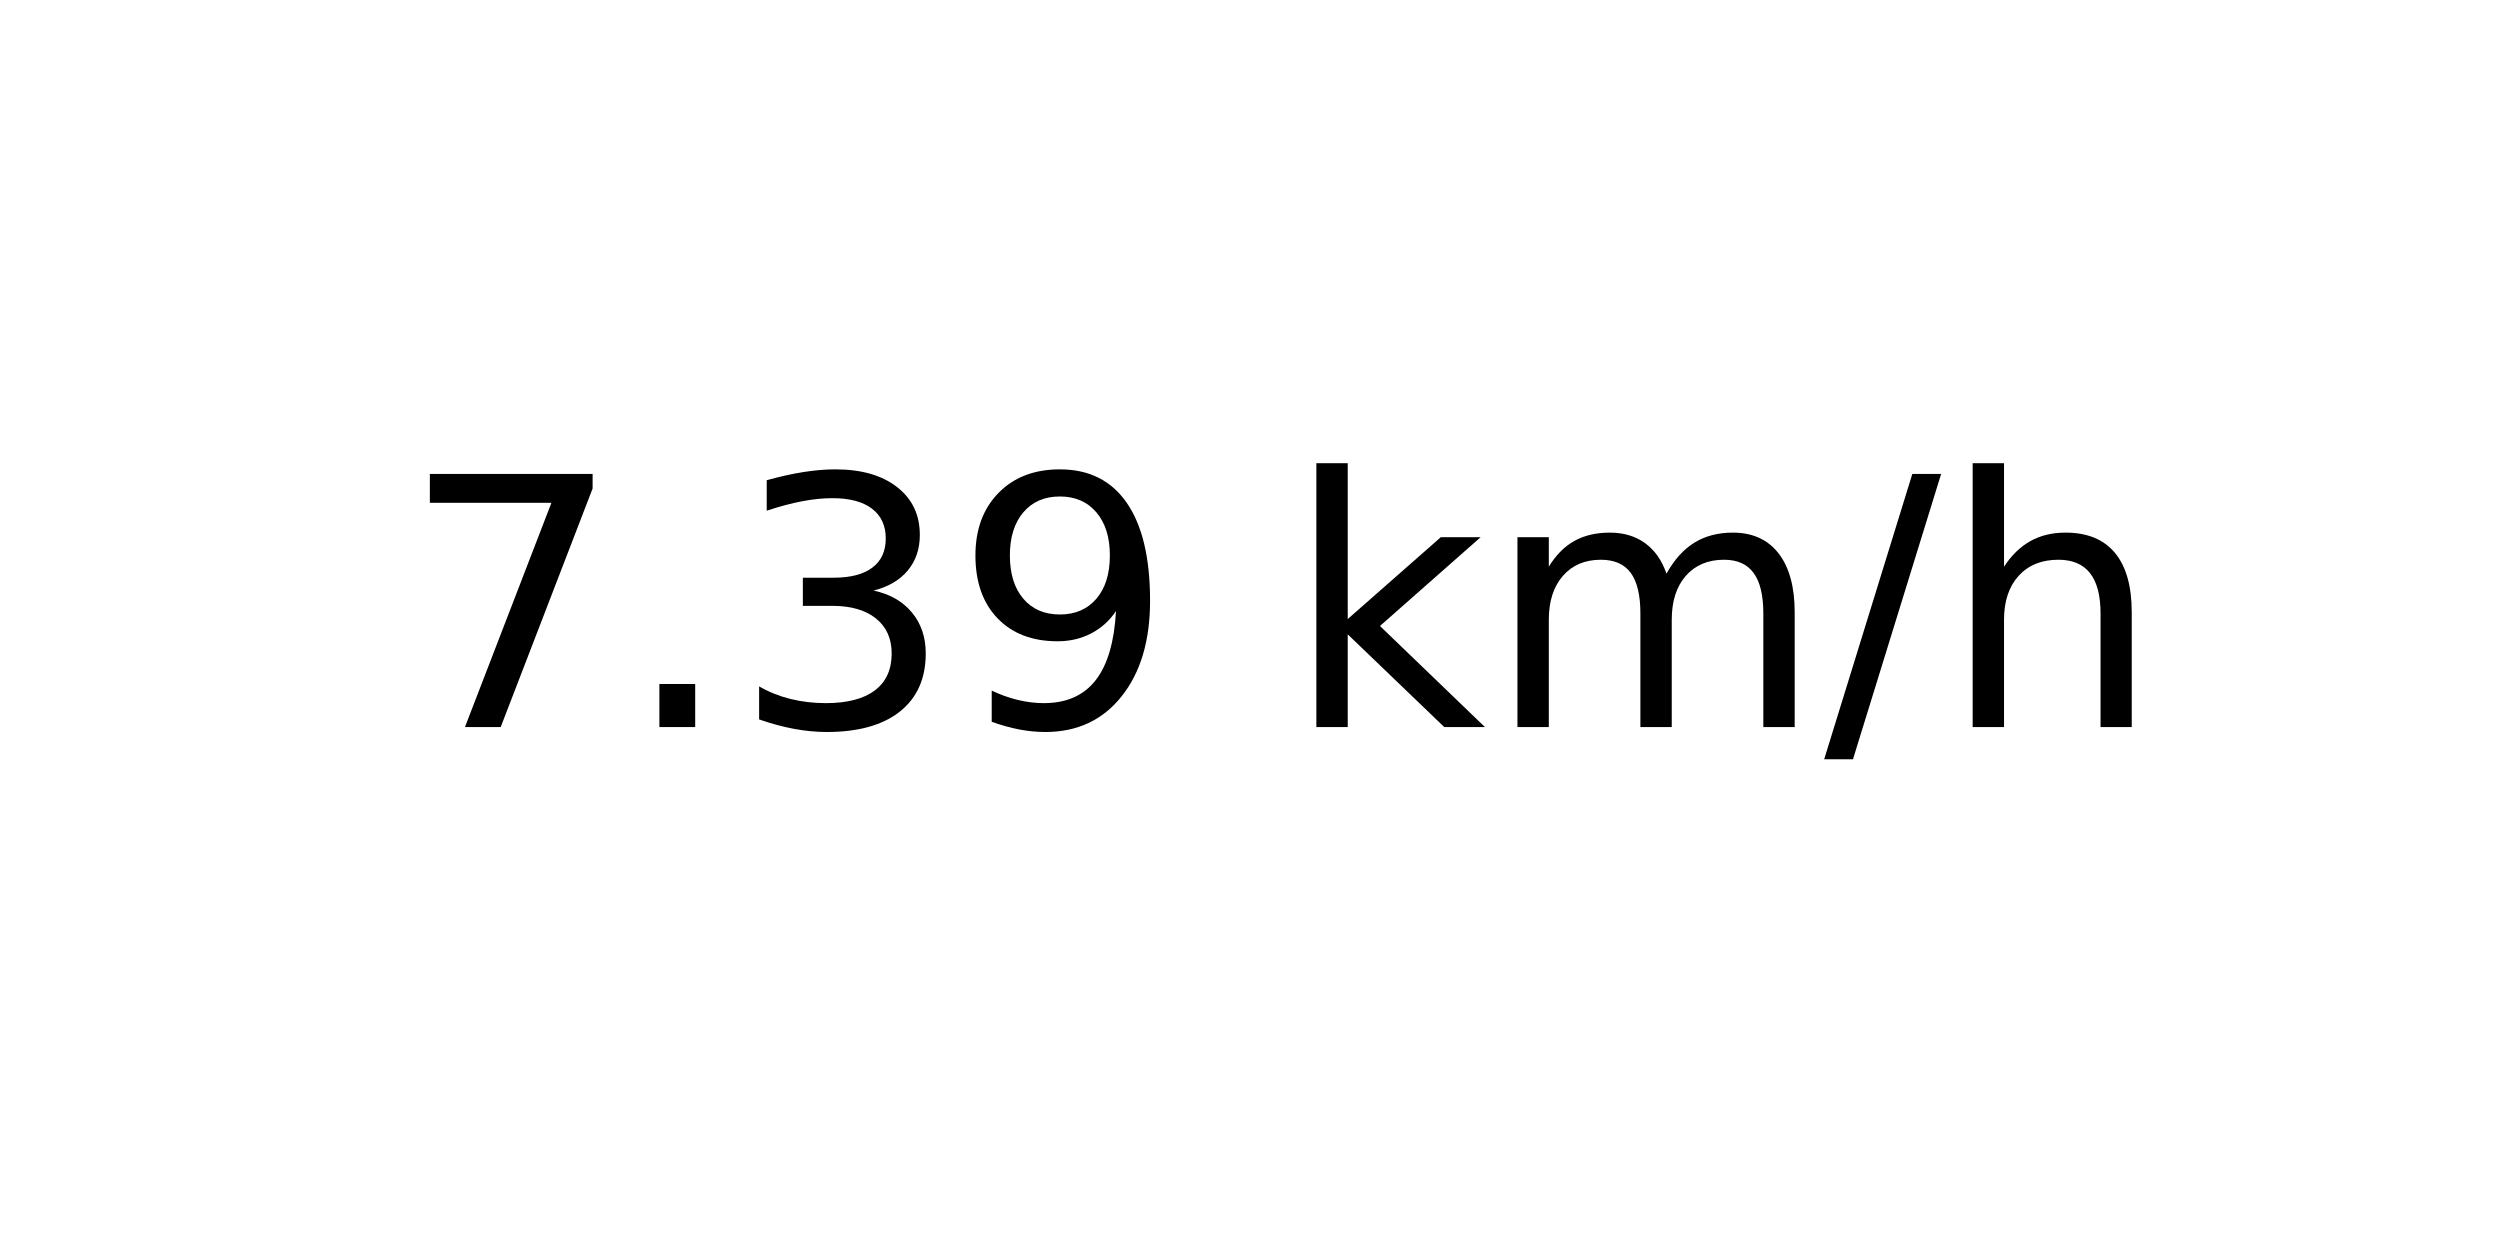
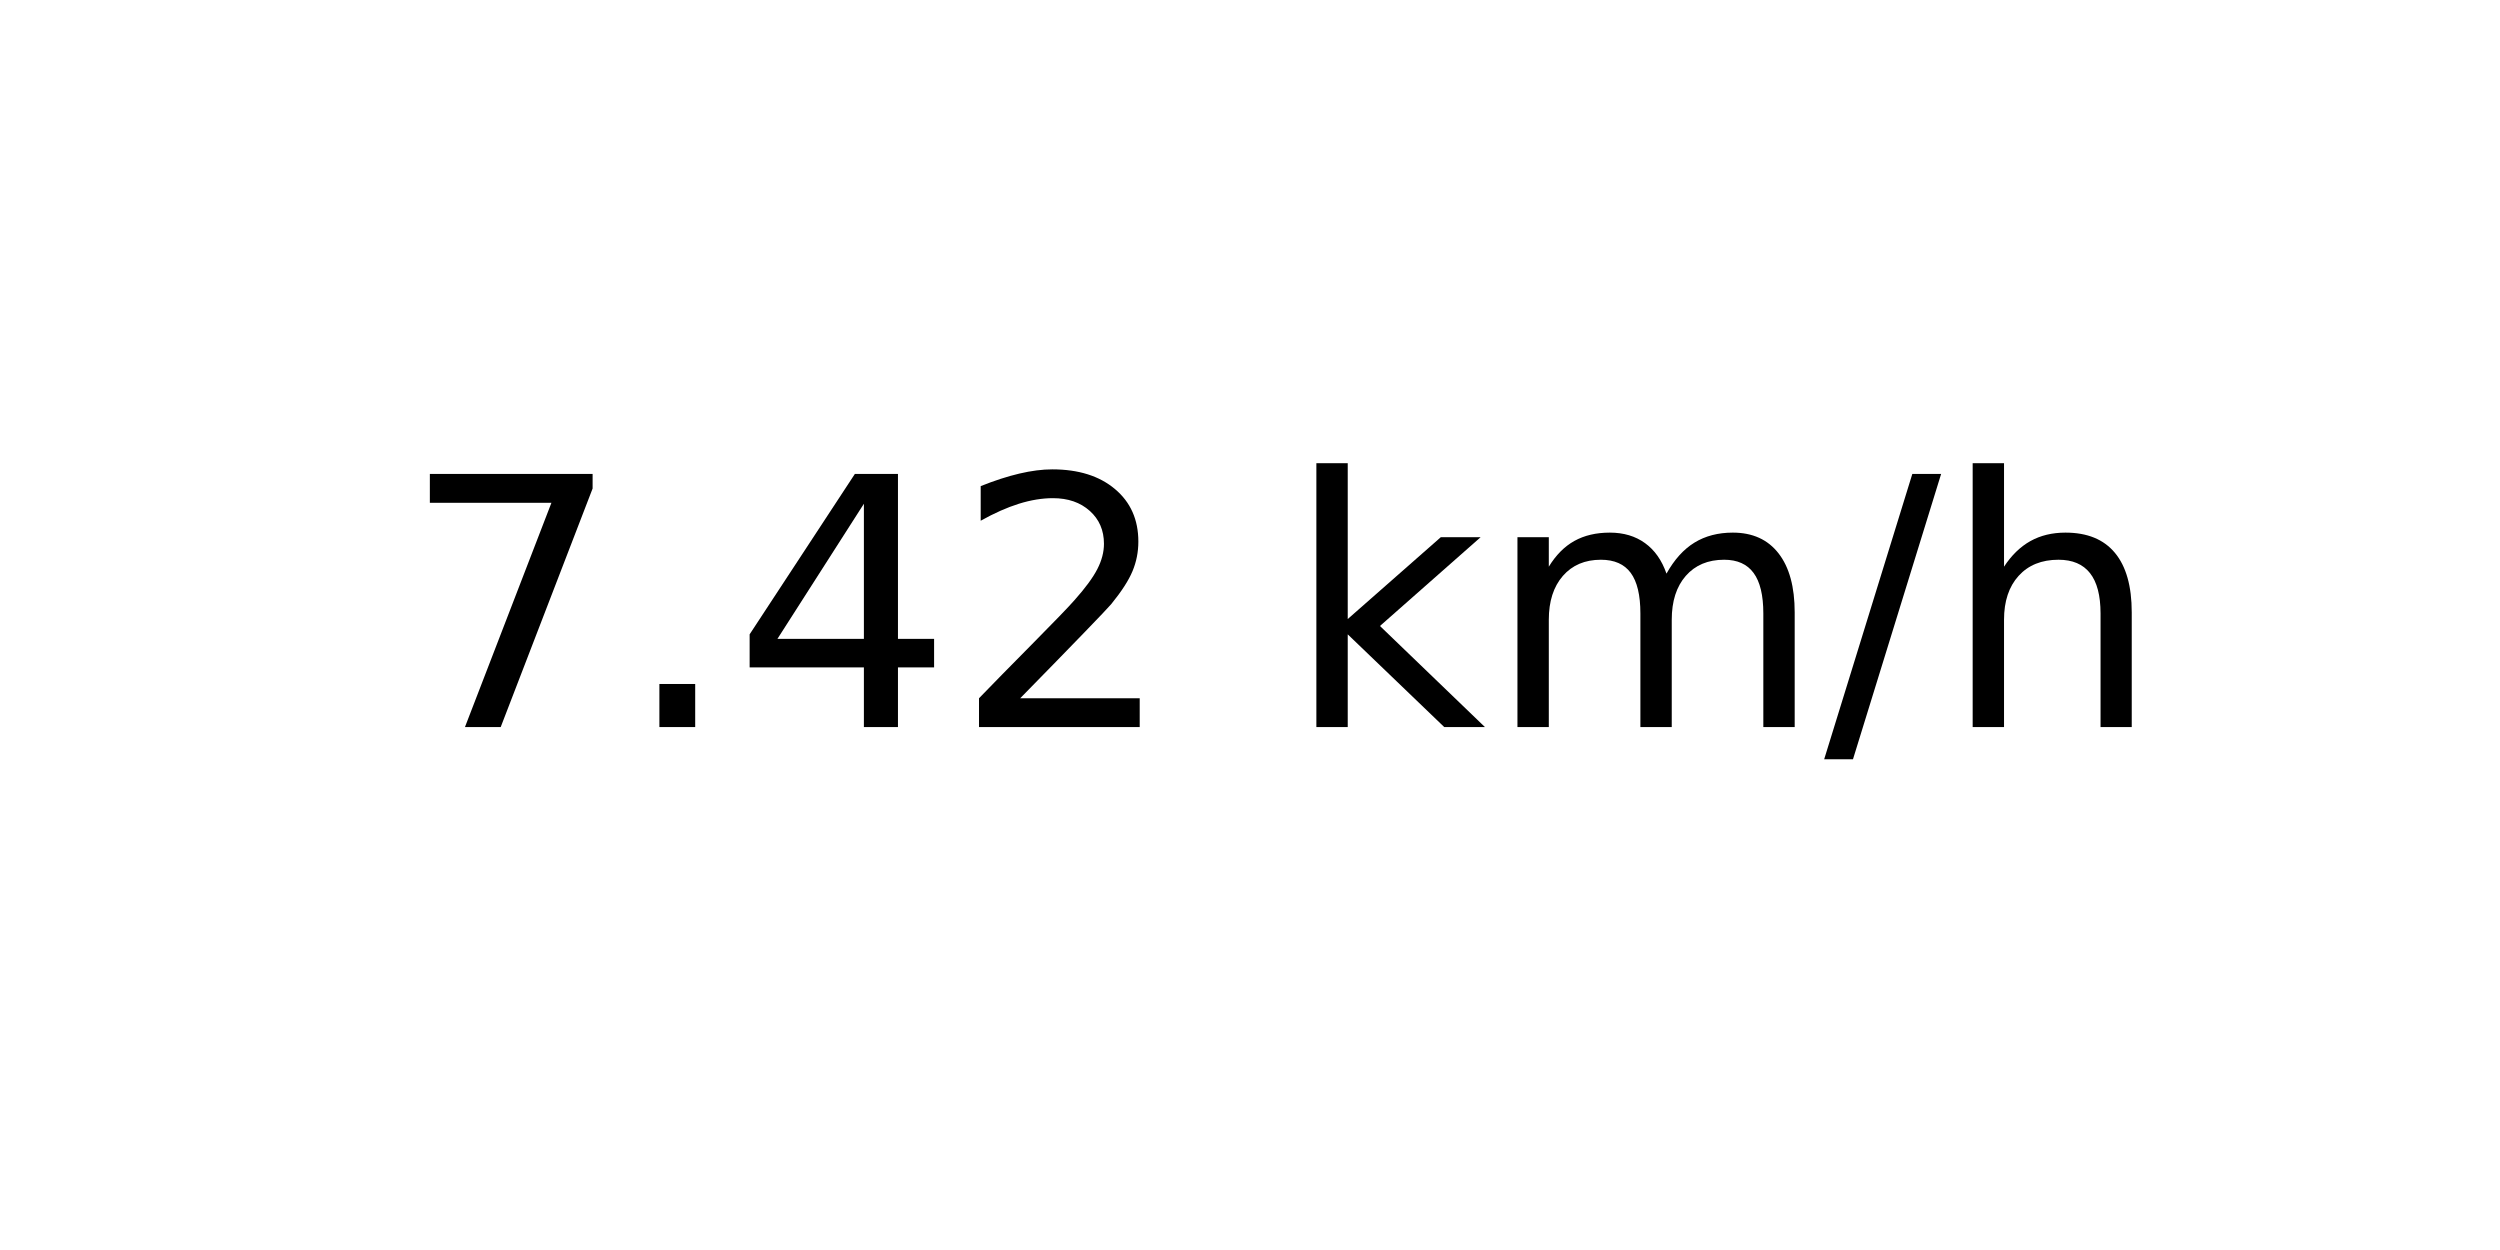
<svg xmlns="http://www.w3.org/2000/svg" xmlns:xlink="http://www.w3.org/1999/xlink" width="72pt" height="36pt" viewBox="0 0 72 36" version="1.1">
  <defs>
    <style type="text/css">*{stroke-linejoin: round; stroke-linecap: butt}</style>
  </defs>
  <g id="figure_1">
    <g id="axes_1">
      <g id="text_1">
        <g transform="translate(11.55937 20.93937) scale(0.1 -0.1)">
          <defs>
            <path id="DejaVuSans-37" d="M 525 4666  L 3525 4666  L 3525 4397  L 1831 0  L 1172 0  L 2766 4134  L 525 4134  L 525 4666  z " transform="scale(0.015625)" />
            <path id="DejaVuSans-2e" d="M 684 794  L 1344 794  L 1344 0  L 684 0  L 684 794  z " transform="scale(0.015625)" />
-             <path id="DejaVuSans-33" d="M 2597 2516  Q 3050 2419 3304 2112  Q 3559 1806 3559 1356  Q 3559 666 3084 287  Q 2609 -91 1734 -91  Q 1441 -91 1130 -33  Q 819 25 488 141  L 488 750  Q 750 597 1062 519  Q 1375 441 1716 441  Q 2309 441 2620 675  Q 2931 909 2931 1356  Q 2931 1769 2642 2001  Q 2353 2234 1838 2234  L 1294 2234  L 1294 2753  L 1863 2753  Q 2328 2753 2575 2939  Q 2822 3125 2822 3475  Q 2822 3834 2567 4026  Q 2313 4219 1838 4219  Q 1578 4219 1281 4162  Q 984 4106 628 3988  L 628 4550  Q 988 4650 1302 4700  Q 1616 4750 1894 4750  Q 2613 4750 3031 4423  Q 3450 4097 3450 3541  Q 3450 3153 3228 2886  Q 3006 2619 2597 2516  z " transform="scale(0.015625)" />
-             <path id="DejaVuSans-39" d="M 703 97  L 703 672  Q 941 559 1184 500  Q 1428 441 1663 441  Q 2288 441 2617 861  Q 2947 1281 2994 2138  Q 2813 1869 2534 1725  Q 2256 1581 1919 1581  Q 1219 1581 811 2004  Q 403 2428 403 3163  Q 403 3881 828 4315  Q 1253 4750 1959 4750  Q 2769 4750 3195 4129  Q 3622 3509 3622 2328  Q 3622 1225 3098 567  Q 2575 -91 1691 -91  Q 1453 -91 1209 -44  Q 966 3 703 97  z M 1959 2075  Q 2384 2075 2632 2365  Q 2881 2656 2881 3163  Q 2881 3666 2632 3958  Q 2384 4250 1959 4250  Q 1534 4250 1286 3958  Q 1038 3666 1038 3163  Q 1038 2656 1286 2365  Q 1534 2075 1959 2075  z " transform="scale(0.015625)" />
+             <path id="DejaVuSans-34" d="M 2419 4116  L 825 1625  L 2419 1625  L 2419 4116  z M 2253 4666  L 3047 4666  L 3047 1625  L 3713 1625  L 3713 1100  L 3047 1100  L 3047 0  L 2419 0  L 2419 1100  L 313 1100  L 313 1709  L 2253 4666  z " transform="scale(0.015625)" />
+             <path id="DejaVuSans-32" d="M 1228 531  L 3431 531  L 3431 0  L 469 0  L 469 531  Q 828 903 1448 1529  Q 2069 2156 2228 2338  Q 2531 2678 2651 2914  Q 2772 3150 2772 3378  Q 2772 3750 2511 3984  Q 2250 4219 1831 4219  Q 1534 4219 1204 4116  Q 875 4013 500 3803  L 500 4441  Q 881 4594 1212 4672  Q 1544 4750 1819 4750  Q 2544 4750 2975 4387  Q 3406 4025 3406 3419  Q 3406 3131 3298 2873  Q 3191 2616 2906 2266  Q 2828 2175 2409 1742  Q 1991 1309 1228 531  z " transform="scale(0.015625)" />
            <path id="DejaVuSans-20" transform="scale(0.015625)" />
            <path id="DejaVuSans-6b" d="M 581 4863  L 1159 4863  L 1159 1991  L 2875 3500  L 3609 3500  L 1753 1863  L 3688 0  L 2938 0  L 1159 1709  L 1159 0  L 581 0  L 581 4863  z " transform="scale(0.015625)" />
            <path id="DejaVuSans-6d" d="M 3328 2828  Q 3544 3216 3844 3400  Q 4144 3584 4550 3584  Q 5097 3584 5394 3201  Q 5691 2819 5691 2113  L 5691 0  L 5113 0  L 5113 2094  Q 5113 2597 4934 2840  Q 4756 3084 4391 3084  Q 3944 3084 3684 2787  Q 3425 2491 3425 1978  L 3425 0  L 2847 0  L 2847 2094  Q 2847 2600 2669 2842  Q 2491 3084 2119 3084  Q 1678 3084 1418 2786  Q 1159 2488 1159 1978  L 1159 0  L 581 0  L 581 3500  L 1159 3500  L 1159 2956  Q 1356 3278 1631 3431  Q 1906 3584 2284 3584  Q 2666 3584 2933 3390  Q 3200 3197 3328 2828  z " transform="scale(0.015625)" />
            <path id="DejaVuSans-2f" d="M 1625 4666  L 2156 4666  L 531 -594  L 0 -594  L 1625 4666  z " transform="scale(0.015625)" />
            <path id="DejaVuSans-68" d="M 3513 2113  L 3513 0  L 2938 0  L 2938 2094  Q 2938 2591 2744 2837  Q 2550 3084 2163 3084  Q 1697 3084 1428 2787  Q 1159 2491 1159 1978  L 1159 0  L 581 0  L 581 4863  L 1159 4863  L 1159 2956  Q 1366 3272 1645 3428  Q 1925 3584 2291 3584  Q 2894 3584 3203 3211  Q 3513 2838 3513 2113  z " transform="scale(0.015625)" />
          </defs>
          <use xlink:href="#DejaVuSans-37" />
          <use xlink:href="#DejaVuSans-2e" x="63.623" />
-           <use xlink:href="#DejaVuSans-33" x="95.41" />
-           <use xlink:href="#DejaVuSans-39" x="159.033" />
+           <use xlink:href="#DejaVuSans-34" x="95.41" />
+           <use xlink:href="#DejaVuSans-32" x="159.033" />
          <use xlink:href="#DejaVuSans-20" x="222.656" />
          <use xlink:href="#DejaVuSans-6b" x="254.443" />
          <use xlink:href="#DejaVuSans-6d" x="312.354" />
          <use xlink:href="#DejaVuSans-2f" x="409.766" />
          <use xlink:href="#DejaVuSans-68" x="443.457" />
        </g>
      </g>
    </g>
  </g>
</svg>
